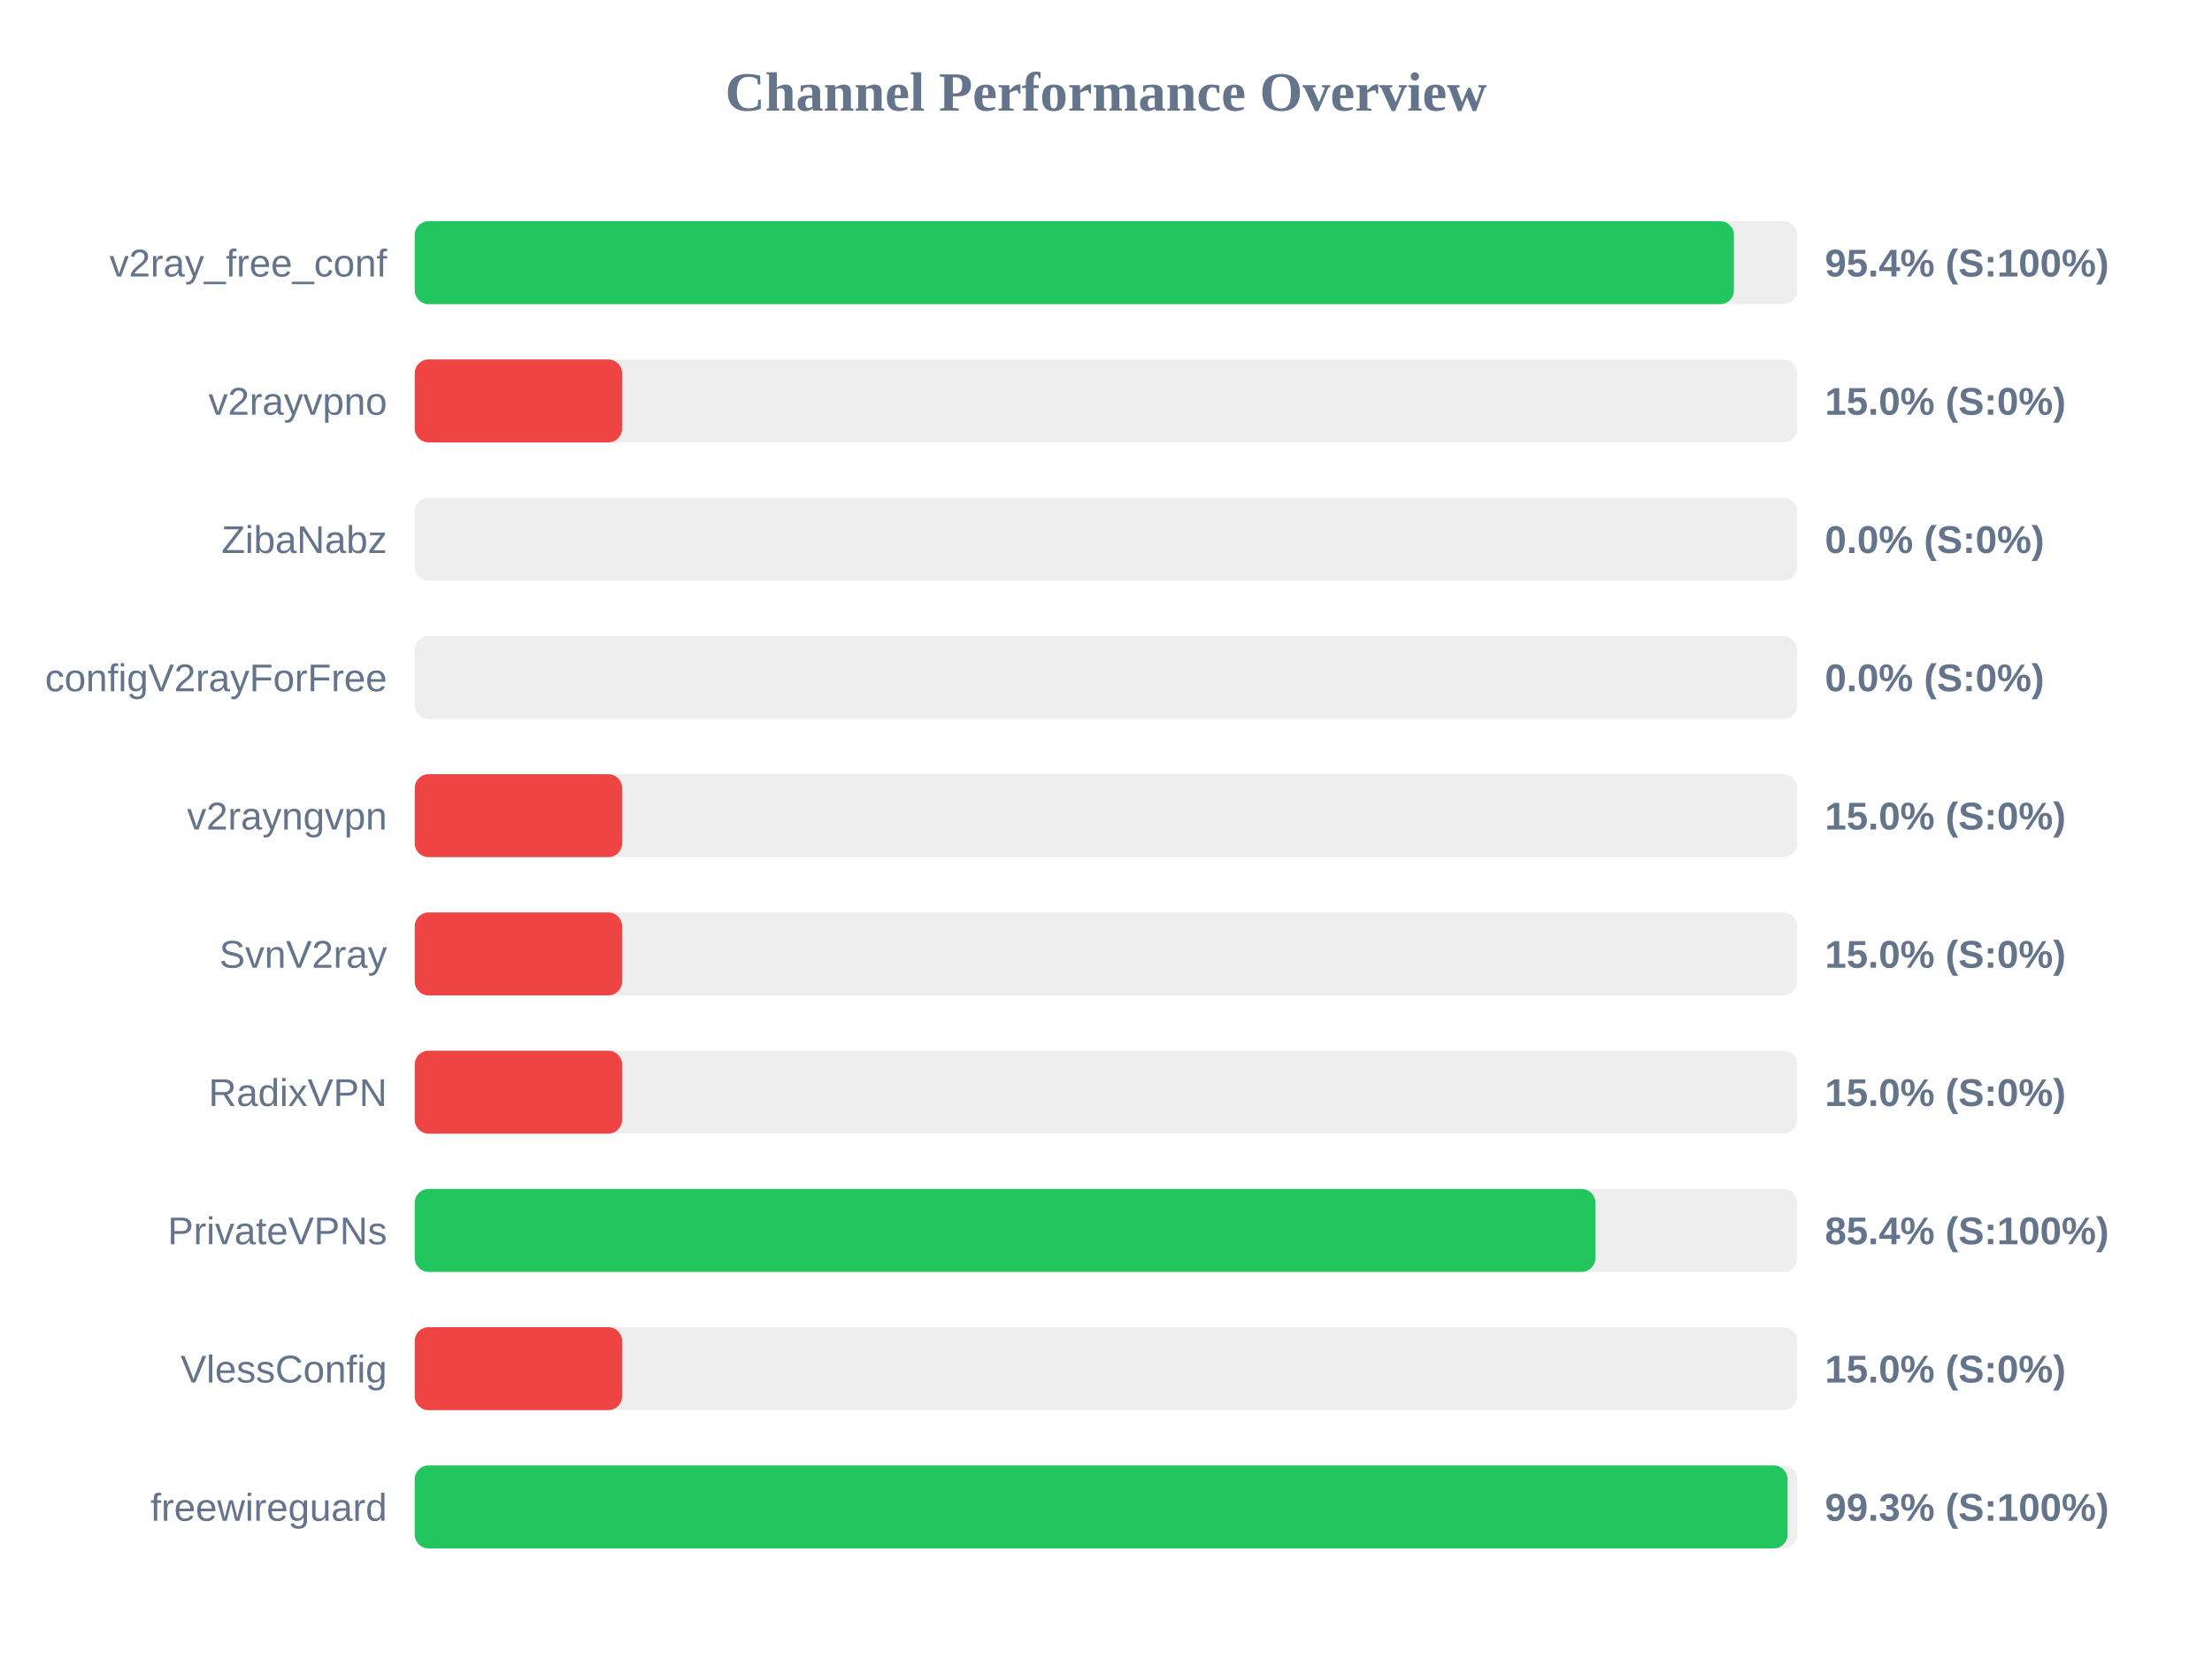
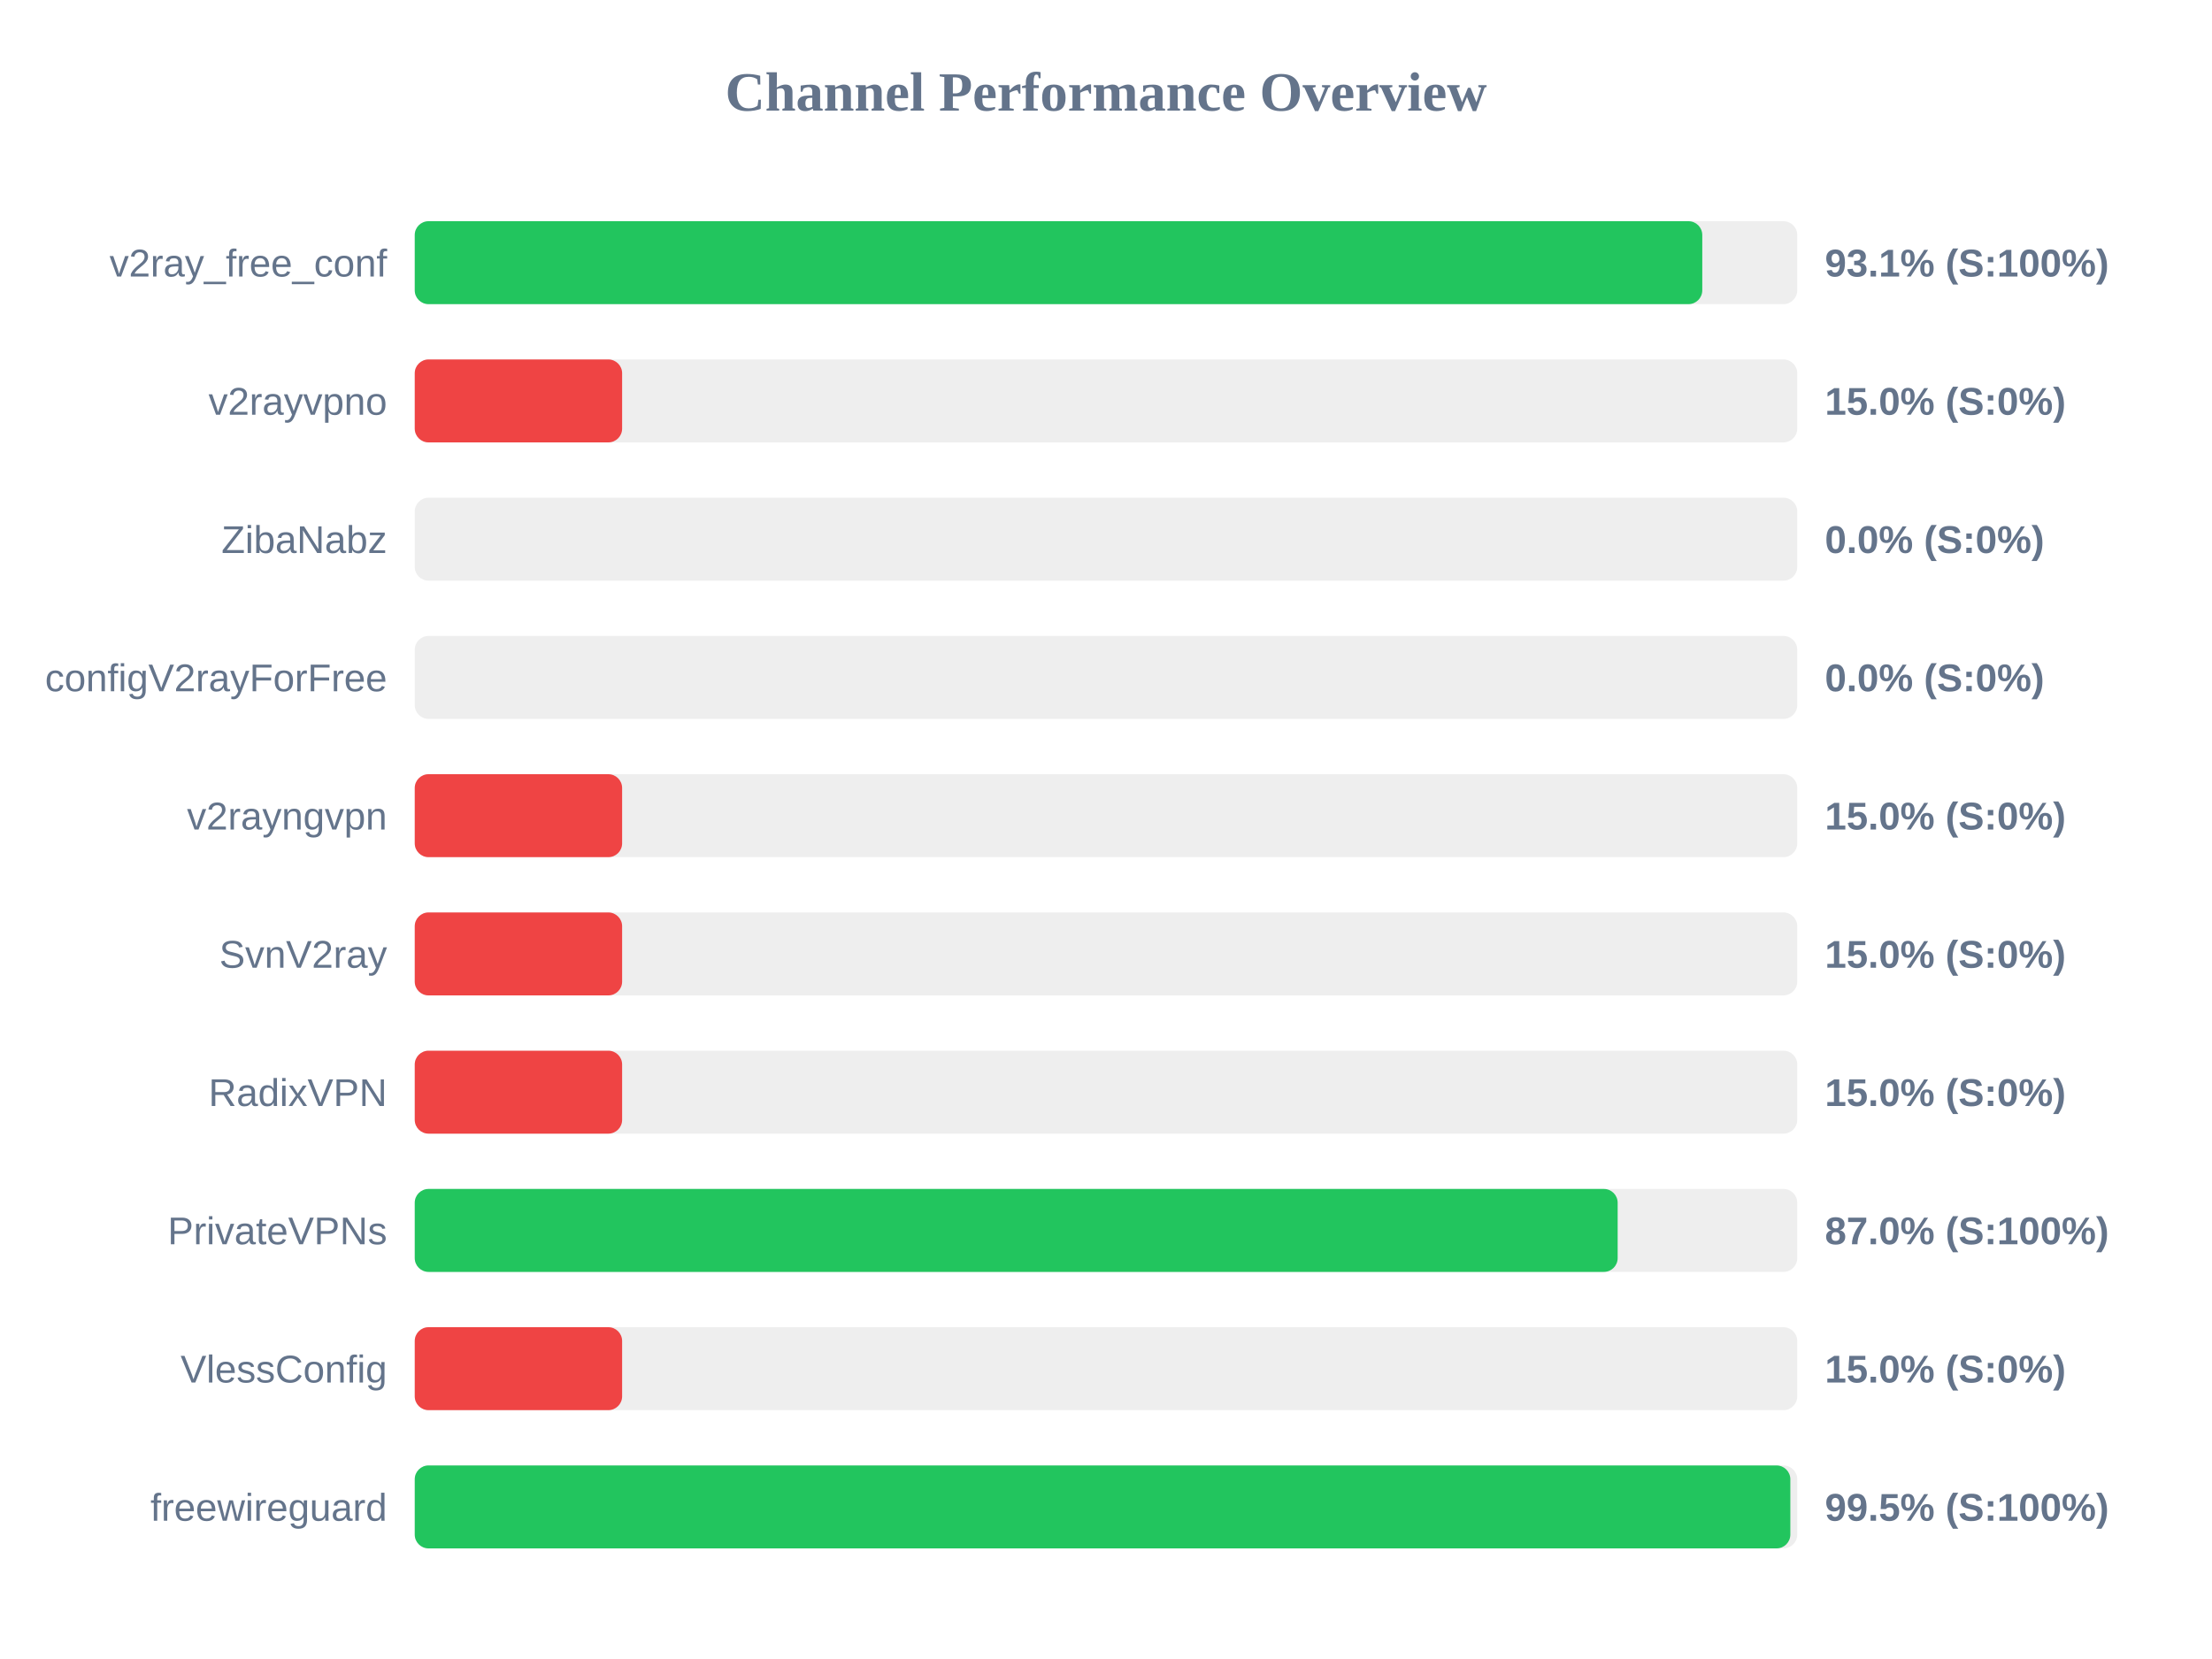
<svg xmlns="http://www.w3.org/2000/svg" width="800" height="600" version="1.1">
  <style>
        .row { font: 14px Arial; fill: #64748b; }
        .score { font: bold 14px Arial; fill: #64748b; }
    </style>
  <text x="400" y="40" text-anchor="middle" font-size="20px" font-weight="bold" fill="#64748b">Channel Performance Overview</text>
  <rect x="150" y="80" width="500" height="30" fill="#eee" rx="5" />
-   <rect x="150" y="80" width="477.1" height="30" fill="#22c55e" rx="5" />
+   <rect x="150" y="80" width="465.65" height="30" fill="#22c55e" rx="5" />
  <text x="140" y="100" text-anchor="end" class="row">v2ray_free_conf</text>
-   <text x="660" y="100" text-anchor="start" class="score">95.4% (S:100%)</text>
+   <text x="660" y="100" text-anchor="start" class="score">93.1% (S:100%)</text>
  <rect x="150" y="130" width="500" height="30" fill="#eee" rx="5" />
  <rect x="150" y="130" width="75.0" height="30" fill="#ef4444" rx="5" />
  <text x="140" y="150" text-anchor="end" class="row">v2rayvpno</text>
  <text x="660" y="150" text-anchor="start" class="score">15.0% (S:0%)</text>
  <rect x="150" y="180" width="500" height="30" fill="#eee" rx="5" />
  <rect x="150" y="180" width="0.0" height="30" fill="#ef4444" rx="5" />
  <text x="140" y="200" text-anchor="end" class="row">ZibaNabz</text>
  <text x="660" y="200" text-anchor="start" class="score">0.0% (S:0%)</text>
  <rect x="150" y="230" width="500" height="30" fill="#eee" rx="5" />
  <rect x="150" y="230" width="0.0" height="30" fill="#ef4444" rx="5" />
  <text x="140" y="250" text-anchor="end" class="row">configV2rayForFree</text>
  <text x="660" y="250" text-anchor="start" class="score">0.0% (S:0%)</text>
  <rect x="150" y="280" width="500" height="30" fill="#eee" rx="5" />
  <rect x="150" y="280" width="75.0" height="30" fill="#ef4444" rx="5" />
  <text x="140" y="300" text-anchor="end" class="row">v2rayngvpn</text>
  <text x="660" y="300" text-anchor="start" class="score">15.0% (S:0%)</text>
  <rect x="150" y="330" width="500" height="30" fill="#eee" rx="5" />
  <rect x="150" y="330" width="75.0" height="30" fill="#ef4444" rx="5" />
  <text x="140" y="350" text-anchor="end" class="row">SvnV2ray</text>
  <text x="660" y="350" text-anchor="start" class="score">15.0% (S:0%)</text>
  <rect x="150" y="380" width="500" height="30" fill="#eee" rx="5" />
  <rect x="150" y="380" width="75.0" height="30" fill="#ef4444" rx="5" />
  <text x="140" y="400" text-anchor="end" class="row">RadixVPN</text>
  <text x="660" y="400" text-anchor="start" class="score">15.0% (S:0%)</text>
  <rect x="150" y="430" width="500" height="30" fill="#eee" rx="5" />
-   <rect x="150" y="430" width="427.0" height="30" fill="#22c55e" rx="5" />
+   <rect x="150" y="430" width="435.05" height="30" fill="#22c55e" rx="5" />
  <text x="140" y="450" text-anchor="end" class="row">PrivateVPNs</text>
-   <text x="660" y="450" text-anchor="start" class="score">85.4% (S:100%)</text>
+   <text x="660" y="450" text-anchor="start" class="score">87.0% (S:100%)</text>
  <rect x="150" y="480" width="500" height="30" fill="#eee" rx="5" />
  <rect x="150" y="480" width="75.0" height="30" fill="#ef4444" rx="5" />
  <text x="140" y="500" text-anchor="end" class="row">VlessConfig</text>
  <text x="660" y="500" text-anchor="start" class="score">15.0% (S:0%)</text>
  <rect x="150" y="530" width="500" height="30" fill="#eee" rx="5" />
-   <rect x="150" y="530" width="496.5" height="30" fill="#22c55e" rx="5" />
+   <rect x="150" y="530" width="497.5" height="30" fill="#22c55e" rx="5" />
  <text x="140" y="550" text-anchor="end" class="row">freewireguard</text>
-   <text x="660" y="550" text-anchor="start" class="score">99.3% (S:100%)</text>
+   <text x="660" y="550" text-anchor="start" class="score">99.5% (S:100%)</text>
</svg>
